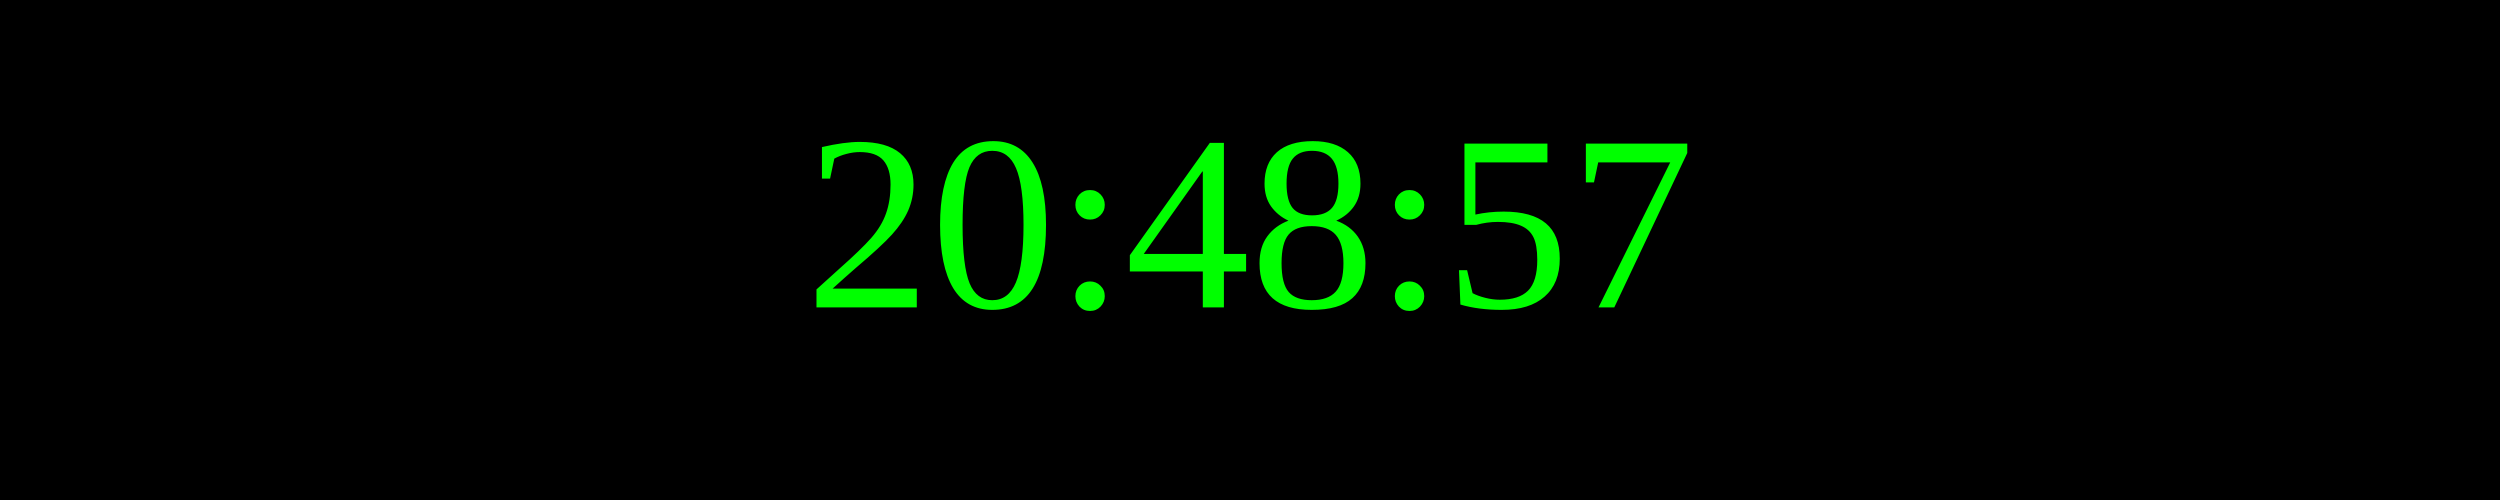
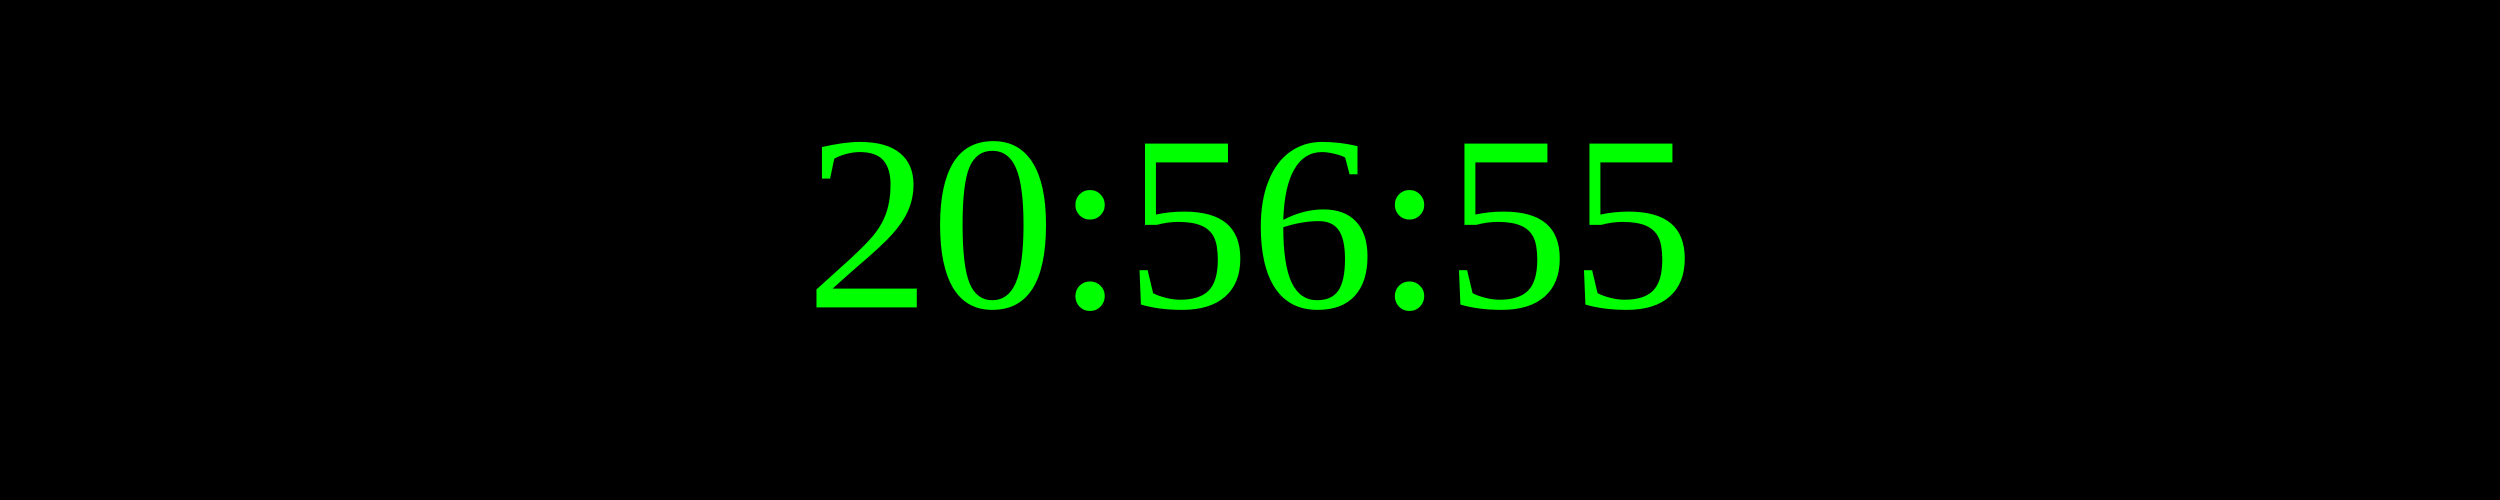
<svg xmlns="http://www.w3.org/2000/svg" width="250" height="50">
  <rect width="100%" height="100%" fill="black" />
  <text x="50%" y="50%" font-size="25" fill="lime" text-anchor="middle" dominant-baseline="middle">
- 20:48:57
+ 20:56:55
</text>
</svg>
